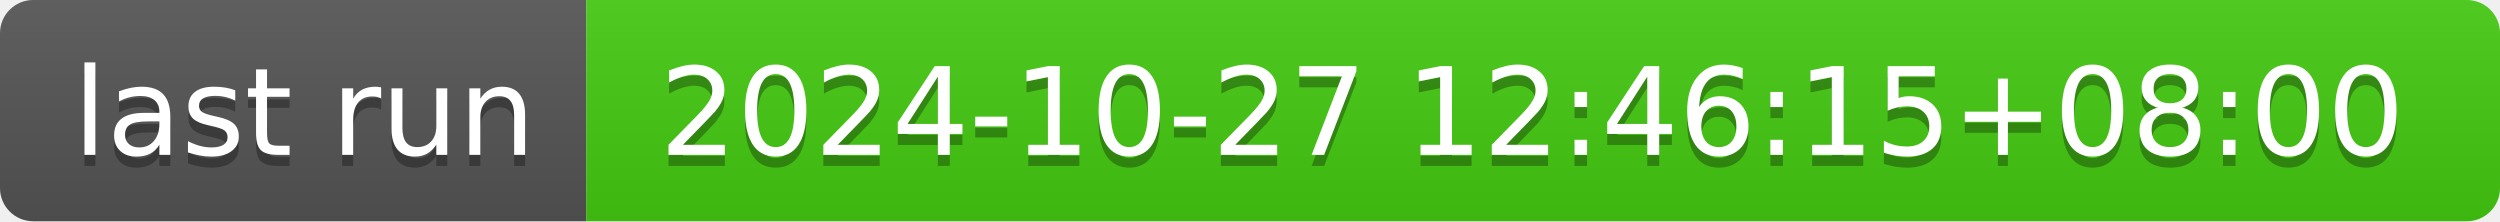
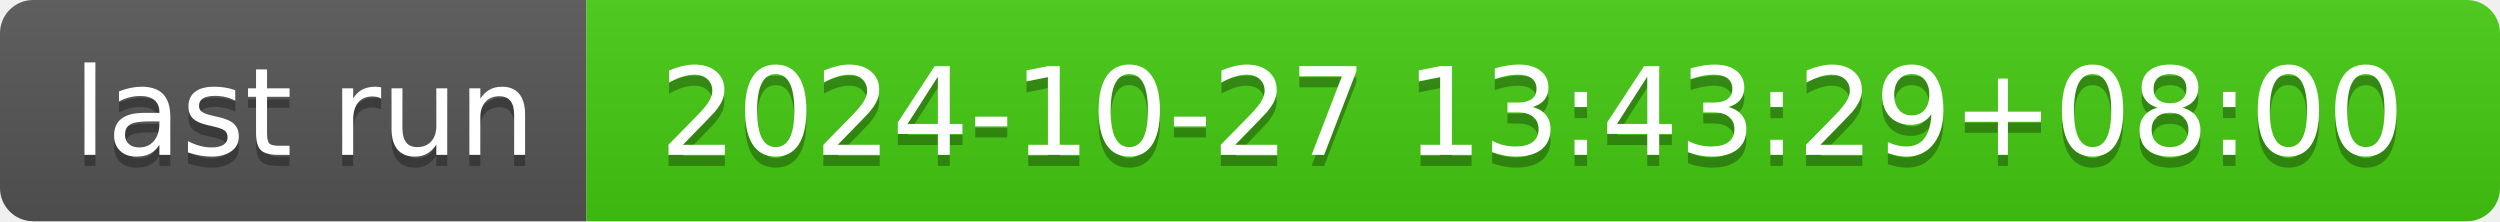
- <svg xmlns="http://www.w3.org/2000/svg" width="226" height="20" role="img" aria-label="last run: 2024-10-27 12:46:15+08:00">
+ <svg xmlns="http://www.w3.org/2000/svg" width="226" height="20" role="img" aria-label="last run: 2024-10-27 13:43:29+08:00">
  <linearGradient id="s" x2="0" y2="100%">
    <stop offset="0" stop-color="#bbb" stop-opacity=".1" />
    <stop offset="1" stop-opacity=".1" />
  </linearGradient>
  <clipPath id="r">
    <rect width="226" height="20" rx="3" fill="#fff" />
  </clipPath>
  <g clip-path="url(#r)">
    <rect width="53" height="20" fill="#555" />
    <rect x="53" width="173" height="20" fill="#4c1" />
    <rect width="226" height="20" fill="url(#s)" />
  </g>
  <g fill="#fff" text-anchor="middle" font-family="Verdana,Geneva,DejaVu Sans,sans-serif" text-rendering="geometricPrecision" font-size="110">
    <text aria-hidden="true" x="275" y="150" fill="#010101" fill-opacity=".3" transform="scale(.1)" textLength="430">last run</text>
    <text x="275" y="140" transform="scale(.1)" fill="#fff" textLength="430">last run</text>
-     <text aria-hidden="true" x="1385" y="150" fill="#010101" fill-opacity=".3" transform="scale(.1)" textLength="1630">2024-10-27 12:46:15+08:00</text>
-     <text x="1385" y="140" transform="scale(.1)" fill="#fff" textLength="1630">2024-10-27 12:46:15+08:00</text>
+     <text aria-hidden="true" x="1385" y="150" fill="#010101" fill-opacity=".3" transform="scale(.1)" textLength="1630">2024-10-27 13:43:29+08:00</text>
+     <text x="1385" y="140" transform="scale(.1)" fill="#fff" textLength="1630">2024-10-27 13:43:29+08:00</text>
  </g>
</svg>
